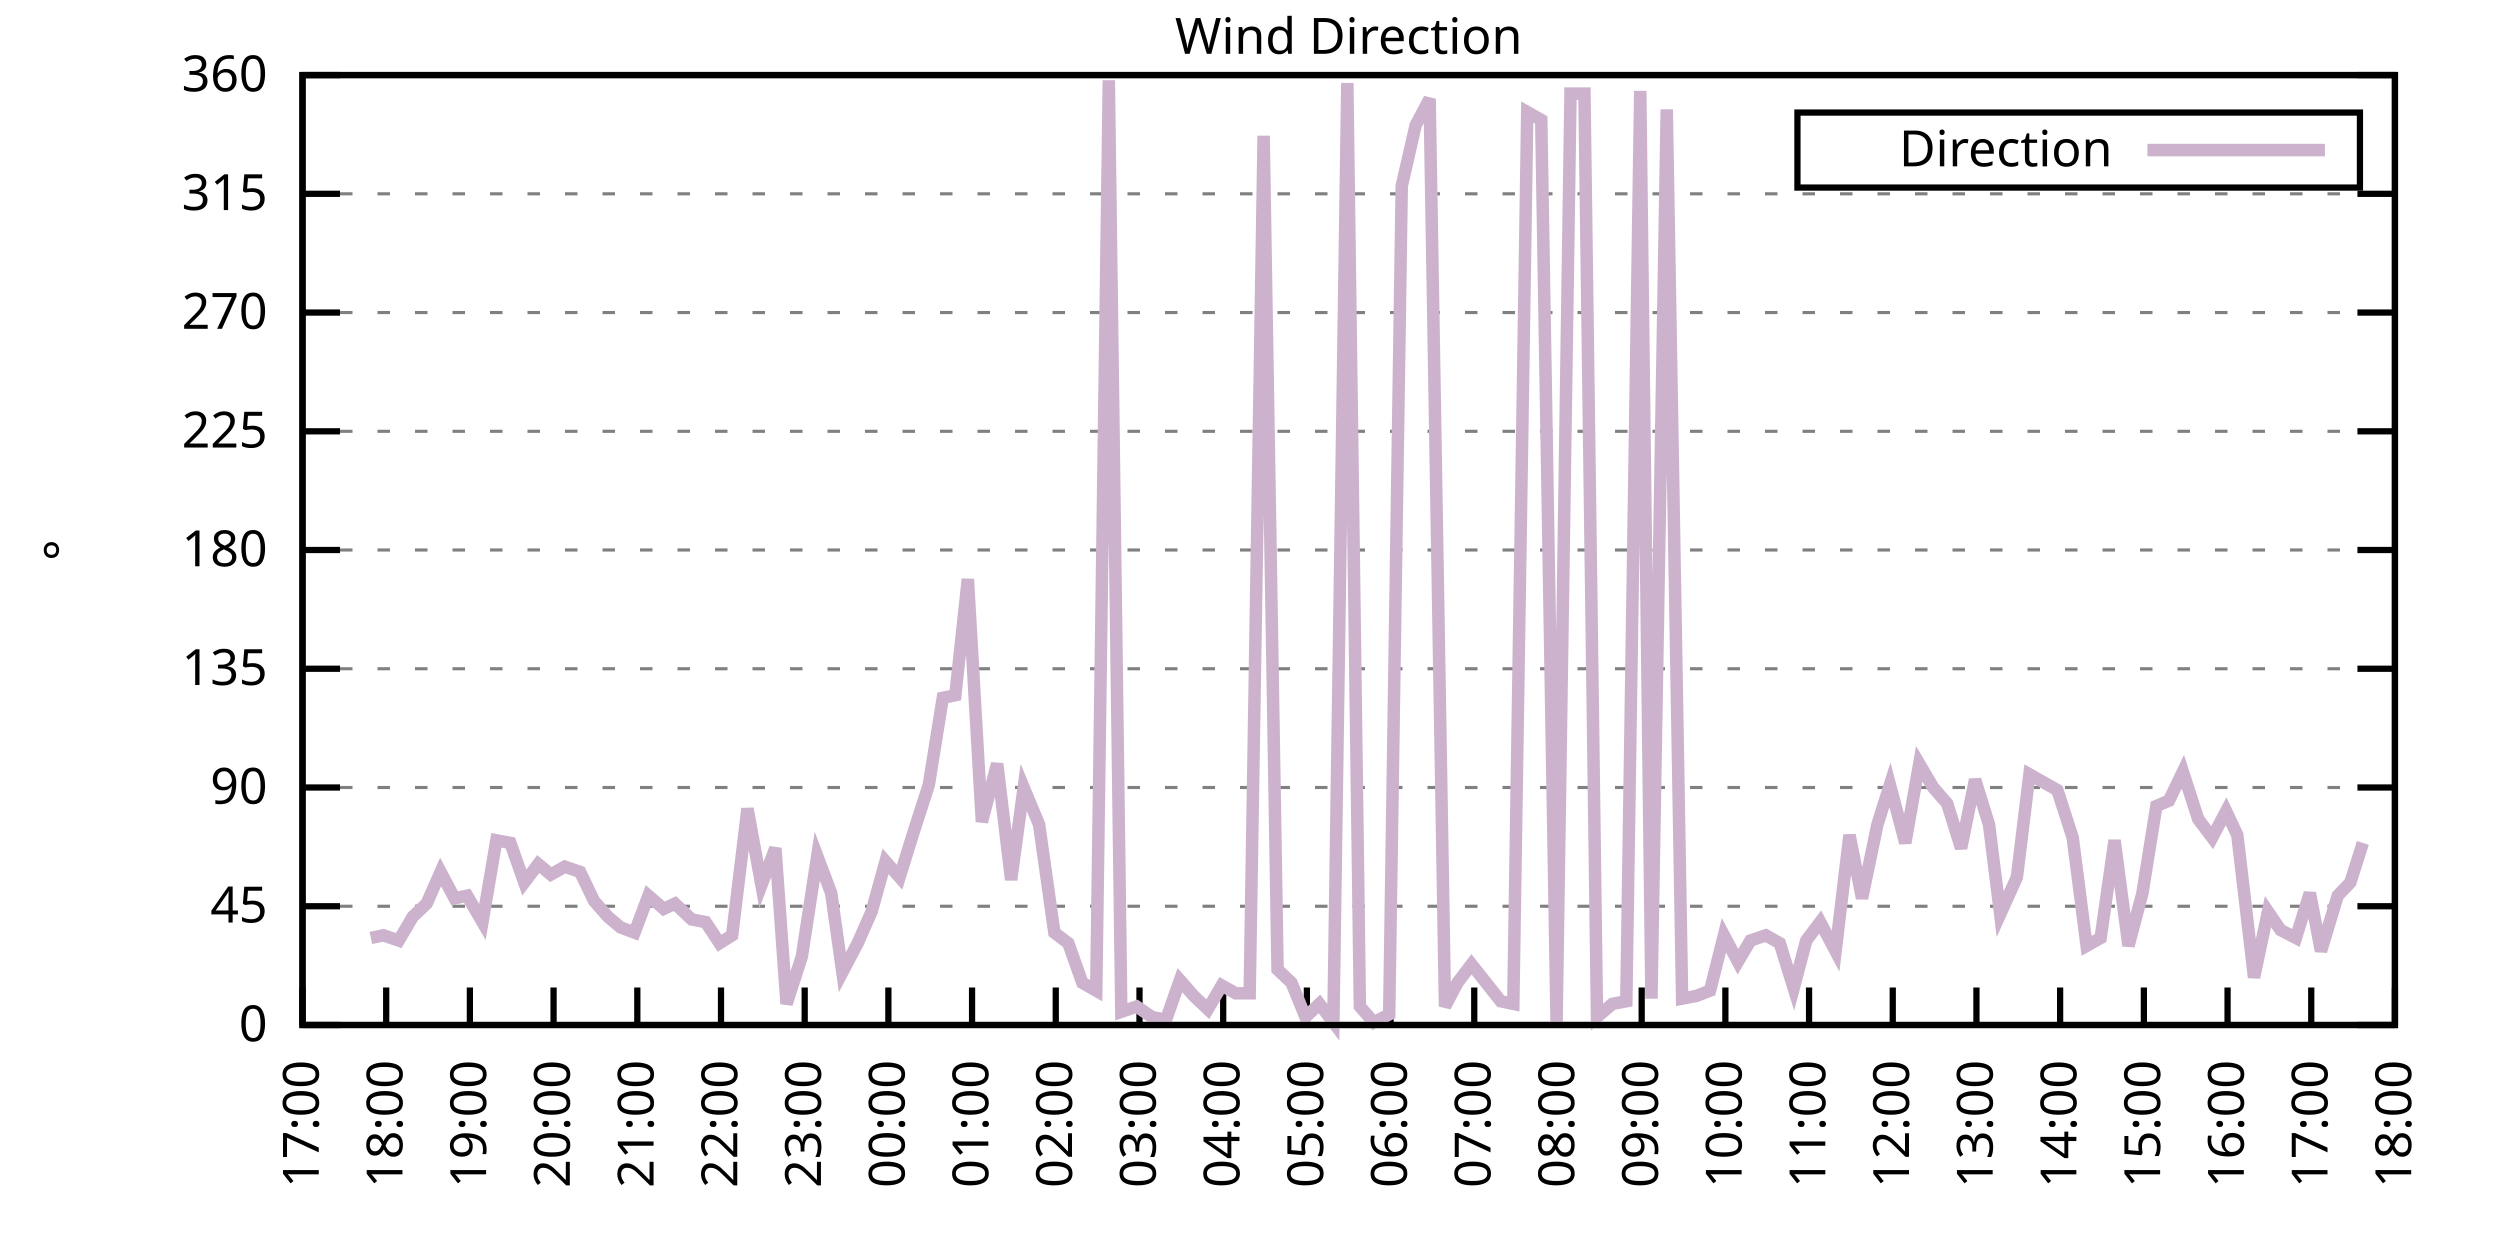
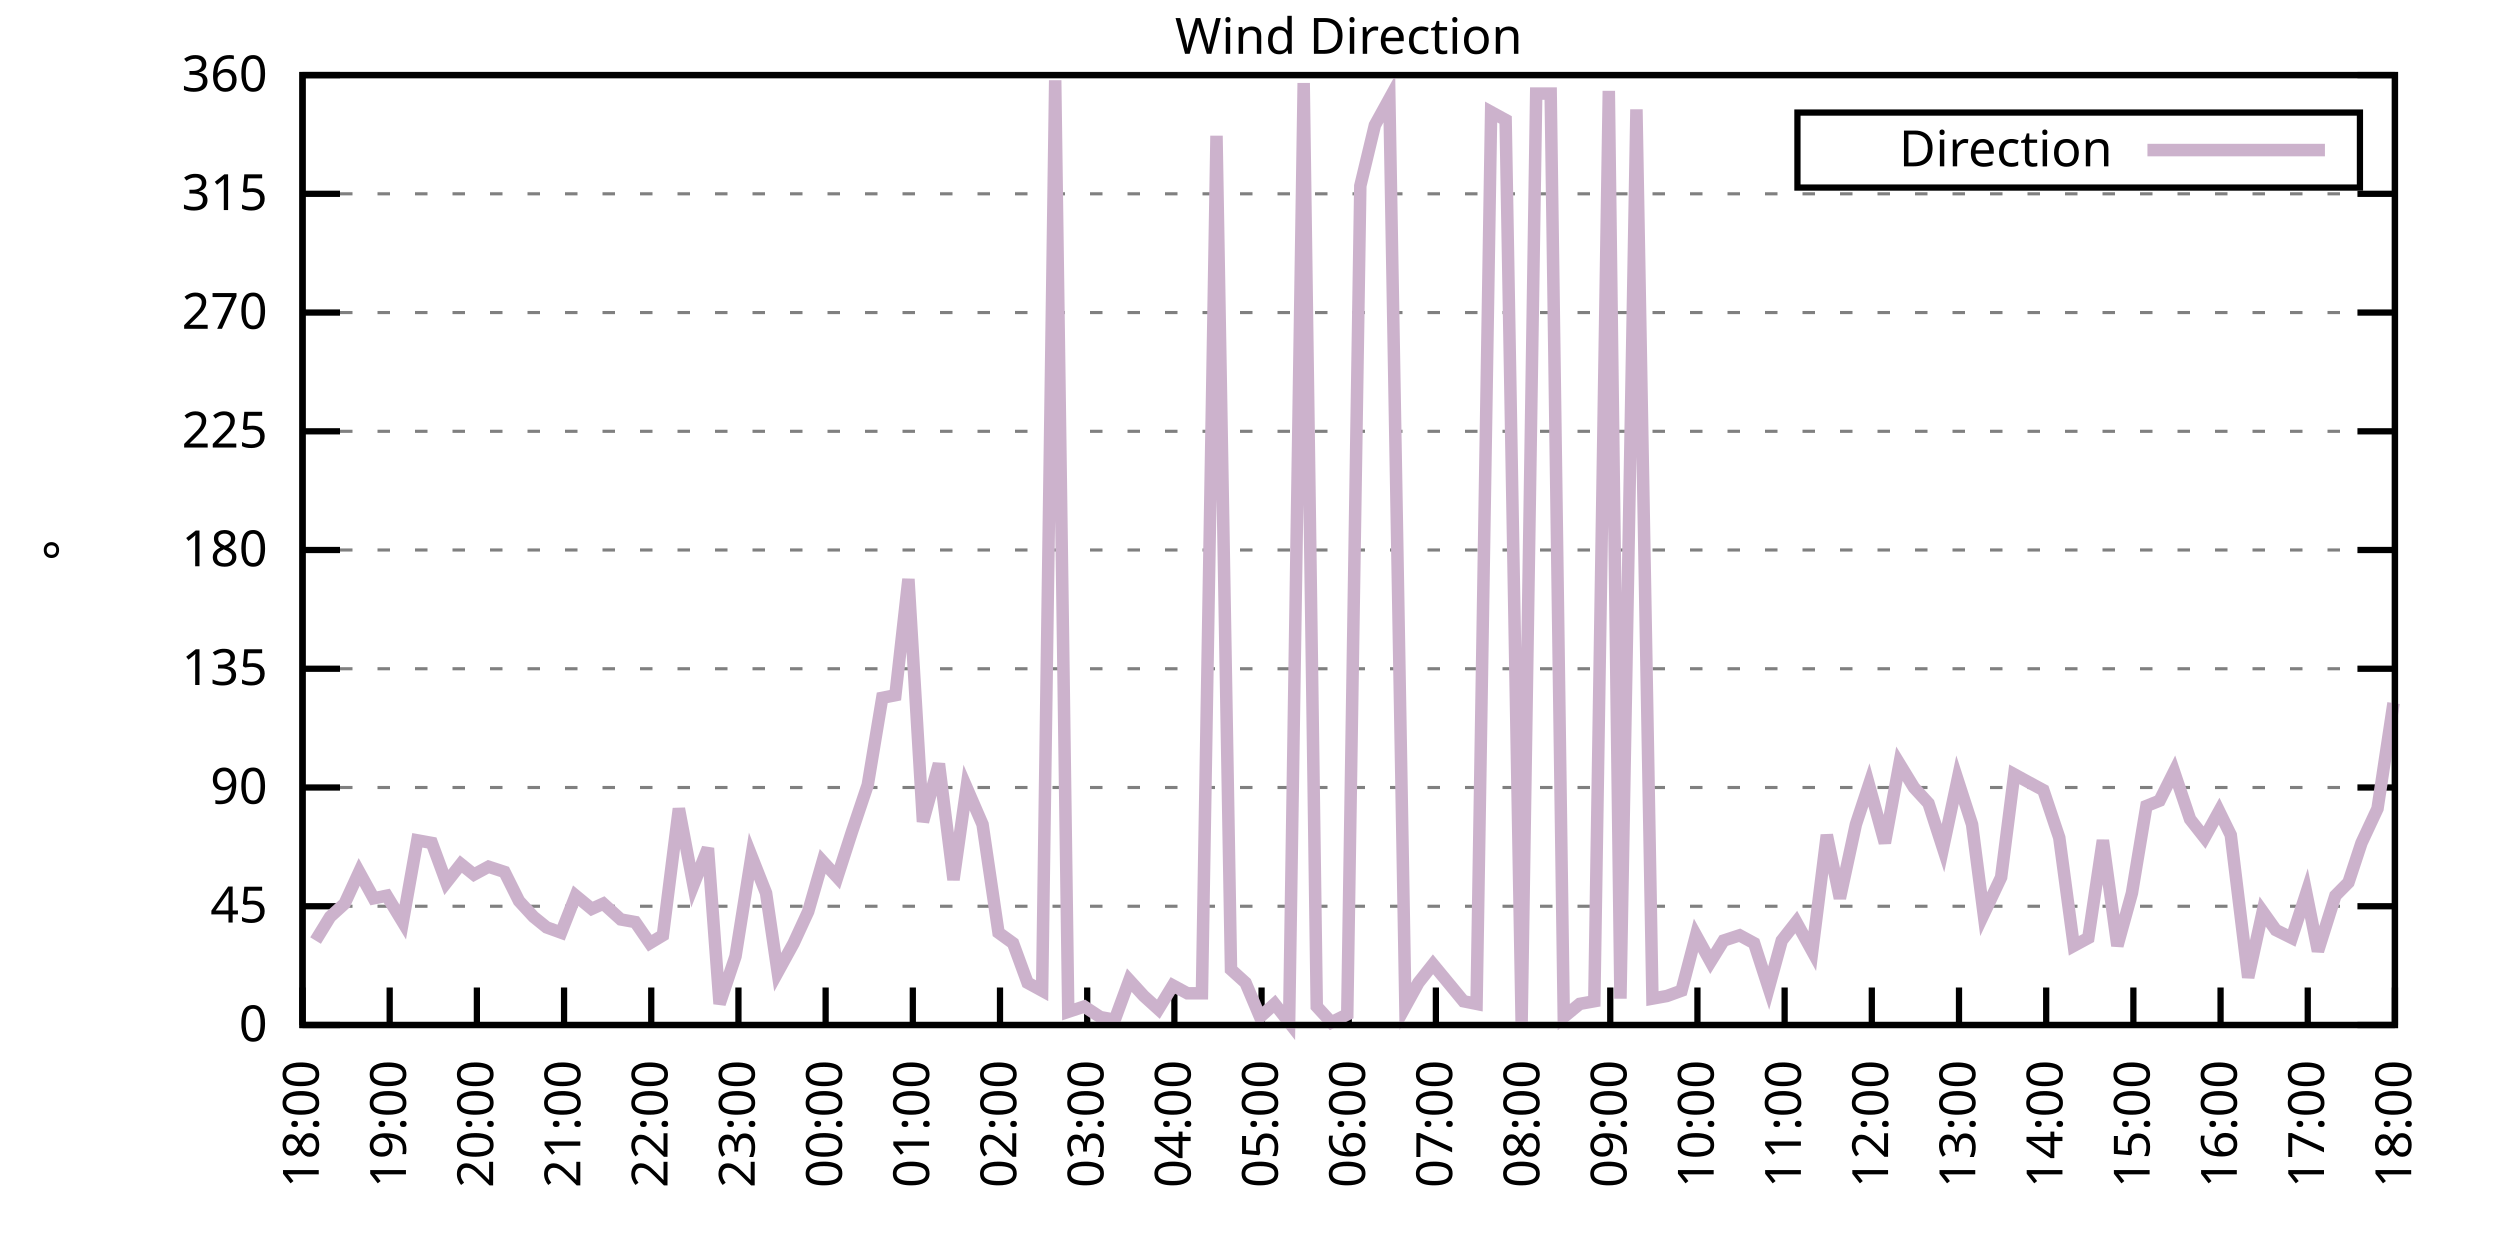
<svg xmlns="http://www.w3.org/2000/svg" xmlns:xlink="http://www.w3.org/1999/xlink" width="400" height="200" viewBox="0 0 400 200">
  <g id="gnuplot_canvas">
    <rect x="0" y="0" width="400" height="200" fill="none" />
    <defs>
      <circle id="gpDot" r="0.5" stroke-width="0.5" stroke="currentColor" />
      <path id="gpPt0" stroke-width="0.333" stroke="currentColor" d="M-1,0 h2 M0,-1 v2" />
      <path id="gpPt1" stroke-width="0.333" stroke="currentColor" d="M-1,-1 L1,1 M1,-1 L-1,1" />
      <path id="gpPt2" stroke-width="0.333" stroke="currentColor" d="M-1,0 L1,0 M0,-1 L0,1 M-1,-1 L1,1 M-1,1 L1,-1" />
      <rect id="gpPt3" stroke-width="0.333" stroke="currentColor" x="-1" y="-1" width="2" height="2" />
      <rect id="gpPt4" stroke-width="0.333" stroke="currentColor" fill="currentColor" x="-1" y="-1" width="2" height="2" />
      <circle id="gpPt5" stroke-width="0.333" stroke="currentColor" cx="0" cy="0" r="1" />
      <use xlink:href="#gpPt5" id="gpPt6" fill="currentColor" stroke="none" />
      <path id="gpPt7" stroke-width="0.333" stroke="currentColor" d="M0,-1.33 L-1.33,0.67 L1.33,0.67 z" />
      <use xlink:href="#gpPt7" id="gpPt8" fill="currentColor" stroke="none" />
      <use xlink:href="#gpPt7" id="gpPt9" stroke="currentColor" transform="rotate(180)" />
      <use xlink:href="#gpPt9" id="gpPt10" fill="currentColor" stroke="none" />
      <use xlink:href="#gpPt3" id="gpPt11" stroke="currentColor" transform="rotate(45)" />
      <use xlink:href="#gpPt11" id="gpPt12" fill="currentColor" stroke="none" />
      <path id="gpPt13" stroke-width="0.333" stroke="currentColor" d="M0,1.330 L1.265,0.411 L0.782,-1.067 L-0.782,-1.076 L-1.265,0.411 z" />
      <use xlink:href="#gpPt13" id="gpPt14" fill="currentColor" stroke="none" />
      <filter id="textbox" filterUnits="objectBoundingBox" x="0" y="0" height="1" width="1">
        <feFlood flood-color="white" flood-opacity="1" result="bgnd" />
        <feComposite in="SourceGraphic" in2="bgnd" operator="atop" />
      </filter>
      <filter id="greybox" filterUnits="objectBoundingBox" x="0" y="0" height="1" width="1">
        <feFlood flood-color="lightgrey" flood-opacity="1" result="grey" />
        <feComposite in="SourceGraphic" in2="grey" operator="atop" />
      </filter>
    </defs>
    <g fill="none" color="white" stroke="currentColor" stroke-width="1.00" stroke-linecap="butt" stroke-linejoin="miter">
</g>
    <g fill="none" color="black" stroke="currentColor" stroke-width="1.00" stroke-linecap="butt" stroke-linejoin="miter">
      <g stroke="none" shape-rendering="crispEdges">
        <polygon fill="rgb(255, 255, 255)" points="48.40,164.00 383.18,164.00 383.18,12.02 48.40,12.02 " />
      </g>
    </g>
    <g fill="none" color="black" stroke="currentColor" stroke-width="1.00" stroke-linecap="butt" stroke-linejoin="miter">
</g>
    <g fill="none" color="black" stroke="black" stroke-width="0.50" stroke-linecap="butt" stroke-linejoin="miter">
</g>
    <g fill="none" color="gray" stroke="currentColor" stroke-width="0.50" stroke-linecap="butt" stroke-linejoin="miter">
      <path stroke="gray" stroke-dasharray="2,4" class="gridline" d="M48.40,164.00 L383.19,164.00  " />
    </g>
    <g fill="none" color="gray" stroke="gray" stroke-width="1.00" stroke-linecap="butt" stroke-linejoin="miter">
</g>
    <g fill="none" color="black" stroke="currentColor" stroke-width="1.00" stroke-linecap="butt" stroke-linejoin="miter">
      <path stroke="black" d="M48.40,164.00 L54.40,164.00 M383.19,164.00 L377.19,164.00  " />
      <g transform="translate(42.80,166.60)" stroke="none" fill="black" font-family="Sans" font-size="8.00" text-anchor="end">
        <text>
          <tspan font-family="Sans"> 0</tspan>
        </text>
      </g>
    </g>
    <g fill="none" color="black" stroke="currentColor" stroke-width="1.00" stroke-linecap="butt" stroke-linejoin="miter">
</g>
    <g fill="none" color="black" stroke="black" stroke-width="0.50" stroke-linecap="butt" stroke-linejoin="miter">
</g>
    <g fill="none" color="gray" stroke="currentColor" stroke-width="0.50" stroke-linecap="butt" stroke-linejoin="miter">
      <path stroke="gray" stroke-dasharray="2,4" class="gridline" d="M48.40,145.00 L383.19,145.00  " />
    </g>
    <g fill="none" color="gray" stroke="gray" stroke-width="1.00" stroke-linecap="butt" stroke-linejoin="miter">
</g>
    <g fill="none" color="black" stroke="currentColor" stroke-width="1.00" stroke-linecap="butt" stroke-linejoin="miter">
      <path stroke="black" d="M48.40,145.00 L54.40,145.00 M383.19,145.00 L377.19,145.00  " />
      <g transform="translate(42.80,147.60)" stroke="none" fill="black" font-family="Sans" font-size="8.00" text-anchor="end">
        <text>
          <tspan font-family="Sans"> 45</tspan>
        </text>
      </g>
    </g>
    <g fill="none" color="black" stroke="currentColor" stroke-width="1.00" stroke-linecap="butt" stroke-linejoin="miter">
</g>
    <g fill="none" color="black" stroke="black" stroke-width="0.50" stroke-linecap="butt" stroke-linejoin="miter">
</g>
    <g fill="none" color="gray" stroke="currentColor" stroke-width="0.50" stroke-linecap="butt" stroke-linejoin="miter">
      <path stroke="gray" stroke-dasharray="2,4" class="gridline" d="M48.40,126.00 L383.19,126.00  " />
    </g>
    <g fill="none" color="gray" stroke="gray" stroke-width="1.00" stroke-linecap="butt" stroke-linejoin="miter">
</g>
    <g fill="none" color="black" stroke="currentColor" stroke-width="1.00" stroke-linecap="butt" stroke-linejoin="miter">
      <path stroke="black" d="M48.40,126.00 L54.40,126.00 M383.19,126.00 L377.19,126.00  " />
      <g transform="translate(42.80,128.60)" stroke="none" fill="black" font-family="Sans" font-size="8.00" text-anchor="end">
        <text>
          <tspan font-family="Sans"> 90</tspan>
        </text>
      </g>
    </g>
    <g fill="none" color="black" stroke="currentColor" stroke-width="1.00" stroke-linecap="butt" stroke-linejoin="miter">
</g>
    <g fill="none" color="black" stroke="black" stroke-width="0.50" stroke-linecap="butt" stroke-linejoin="miter">
</g>
    <g fill="none" color="gray" stroke="currentColor" stroke-width="0.50" stroke-linecap="butt" stroke-linejoin="miter">
      <path stroke="gray" stroke-dasharray="2,4" class="gridline" d="M48.40,107.00 L383.19,107.00  " />
    </g>
    <g fill="none" color="gray" stroke="gray" stroke-width="1.00" stroke-linecap="butt" stroke-linejoin="miter">
</g>
    <g fill="none" color="black" stroke="currentColor" stroke-width="1.00" stroke-linecap="butt" stroke-linejoin="miter">
      <path stroke="black" d="M48.40,107.00 L54.40,107.00 M383.19,107.00 L377.19,107.00  " />
      <g transform="translate(42.80,109.60)" stroke="none" fill="black" font-family="Sans" font-size="8.00" text-anchor="end">
        <text>
          <tspan font-family="Sans"> 135</tspan>
        </text>
      </g>
    </g>
    <g fill="none" color="black" stroke="currentColor" stroke-width="1.00" stroke-linecap="butt" stroke-linejoin="miter">
</g>
    <g fill="none" color="black" stroke="black" stroke-width="0.50" stroke-linecap="butt" stroke-linejoin="miter">
</g>
    <g fill="none" color="gray" stroke="currentColor" stroke-width="0.50" stroke-linecap="butt" stroke-linejoin="miter">
      <path stroke="gray" stroke-dasharray="2,4" class="gridline" d="M48.40,88.00 L383.19,88.00  " />
    </g>
    <g fill="none" color="gray" stroke="gray" stroke-width="1.00" stroke-linecap="butt" stroke-linejoin="miter">
</g>
    <g fill="none" color="black" stroke="currentColor" stroke-width="1.00" stroke-linecap="butt" stroke-linejoin="miter">
      <path stroke="black" d="M48.40,88.00 L54.40,88.00 M383.19,88.00 L377.19,88.00  " />
      <g transform="translate(42.80,90.60)" stroke="none" fill="black" font-family="Sans" font-size="8.00" text-anchor="end">
        <text>
          <tspan font-family="Sans"> 180</tspan>
        </text>
      </g>
    </g>
    <g fill="none" color="black" stroke="currentColor" stroke-width="1.00" stroke-linecap="butt" stroke-linejoin="miter">
</g>
    <g fill="none" color="black" stroke="black" stroke-width="0.50" stroke-linecap="butt" stroke-linejoin="miter">
</g>
    <g fill="none" color="gray" stroke="currentColor" stroke-width="0.50" stroke-linecap="butt" stroke-linejoin="miter">
      <path stroke="gray" stroke-dasharray="2,4" class="gridline" d="M48.40,69.01 L383.19,69.01  " />
    </g>
    <g fill="none" color="gray" stroke="gray" stroke-width="1.00" stroke-linecap="butt" stroke-linejoin="miter">
</g>
    <g fill="none" color="black" stroke="currentColor" stroke-width="1.00" stroke-linecap="butt" stroke-linejoin="miter">
      <path stroke="black" d="M48.40,69.01 L54.40,69.01 M383.19,69.01 L377.19,69.01  " />
      <g transform="translate(42.80,71.61)" stroke="none" fill="black" font-family="Sans" font-size="8.00" text-anchor="end">
        <text>
          <tspan font-family="Sans"> 225</tspan>
        </text>
      </g>
    </g>
    <g fill="none" color="black" stroke="currentColor" stroke-width="1.00" stroke-linecap="butt" stroke-linejoin="miter">
</g>
    <g fill="none" color="black" stroke="black" stroke-width="0.50" stroke-linecap="butt" stroke-linejoin="miter">
</g>
    <g fill="none" color="gray" stroke="currentColor" stroke-width="0.50" stroke-linecap="butt" stroke-linejoin="miter">
      <path stroke="gray" stroke-dasharray="2,4" class="gridline" d="M48.40,50.01 L383.19,50.01  " />
    </g>
    <g fill="none" color="gray" stroke="gray" stroke-width="1.00" stroke-linecap="butt" stroke-linejoin="miter">
</g>
    <g fill="none" color="black" stroke="currentColor" stroke-width="1.00" stroke-linecap="butt" stroke-linejoin="miter">
      <path stroke="black" d="M48.40,50.01 L54.40,50.01 M383.19,50.01 L377.19,50.01  " />
      <g transform="translate(42.80,52.61)" stroke="none" fill="black" font-family="Sans" font-size="8.00" text-anchor="end">
        <text>
          <tspan font-family="Sans"> 270</tspan>
        </text>
      </g>
    </g>
    <g fill="none" color="black" stroke="currentColor" stroke-width="1.00" stroke-linecap="butt" stroke-linejoin="miter">
</g>
    <g fill="none" color="black" stroke="black" stroke-width="0.50" stroke-linecap="butt" stroke-linejoin="miter">
</g>
    <g fill="none" color="gray" stroke="currentColor" stroke-width="0.50" stroke-linecap="butt" stroke-linejoin="miter">
      <path stroke="gray" stroke-dasharray="2,4" class="gridline" d="M48.40,31.01 L383.19,31.01  " />
    </g>
    <g fill="none" color="gray" stroke="gray" stroke-width="1.00" stroke-linecap="butt" stroke-linejoin="miter">
</g>
    <g fill="none" color="black" stroke="currentColor" stroke-width="1.00" stroke-linecap="butt" stroke-linejoin="miter">
      <path stroke="black" d="M48.40,31.01 L54.40,31.01 M383.19,31.01 L377.19,31.01  " />
      <g transform="translate(42.80,33.61)" stroke="none" fill="black" font-family="Sans" font-size="8.00" text-anchor="end">
        <text>
          <tspan font-family="Sans"> 315</tspan>
        </text>
      </g>
    </g>
    <g fill="none" color="black" stroke="currentColor" stroke-width="1.00" stroke-linecap="butt" stroke-linejoin="miter">
</g>
    <g fill="none" color="black" stroke="black" stroke-width="0.50" stroke-linecap="butt" stroke-linejoin="miter">
</g>
    <g fill="none" color="gray" stroke="currentColor" stroke-width="0.50" stroke-linecap="butt" stroke-linejoin="miter">
      <path stroke="gray" stroke-dasharray="2,4" class="gridline" d="M48.40,12.01 L383.19,12.01  " />
    </g>
    <g fill="none" color="gray" stroke="gray" stroke-width="1.00" stroke-linecap="butt" stroke-linejoin="miter">
</g>
    <g fill="none" color="black" stroke="currentColor" stroke-width="1.00" stroke-linecap="butt" stroke-linejoin="miter">
      <path stroke="black" d="M48.40,12.01 L54.40,12.01 M383.19,12.01 L377.19,12.01  " />
      <g transform="translate(42.80,14.61)" stroke="none" fill="black" font-family="Sans" font-size="8.00" text-anchor="end">
        <text>
          <tspan font-family="Sans"> 360</tspan>
        </text>
      </g>
    </g>
    <g fill="none" color="black" stroke="currentColor" stroke-width="1.00" stroke-linecap="butt" stroke-linejoin="miter">
      <path stroke="black" d="M48.40,164.00 L48.40,158.00  " />
      <g transform="translate(51.00,169.60) rotate(270.00)" stroke="none" fill="black" font-family="Sans" font-size="8.00" text-anchor="end">
        <text>
-           <tspan font-family="Sans">17:00</tspan>
-         </text>
-       </g>
-     </g>
-     <g fill="none" color="black" stroke="currentColor" stroke-width="1.00" stroke-linecap="butt" stroke-linejoin="miter">
-       <path stroke="black" d="M61.79,164.00 L61.79,158.00  " />
-       <g transform="translate(64.39,169.60) rotate(270.00)" stroke="none" fill="black" font-family="Sans" font-size="8.00" text-anchor="end">
-         <text>
          <tspan font-family="Sans">18:00</tspan>
        </text>
      </g>
    </g>
    <g fill="none" color="black" stroke="currentColor" stroke-width="1.00" stroke-linecap="butt" stroke-linejoin="miter">
-       <path stroke="black" d="M75.18,164.00 L75.18,158.00  " />
-       <g transform="translate(77.78,169.60) rotate(270.00)" stroke="none" fill="black" font-family="Sans" font-size="8.00" text-anchor="end">
+       <path stroke="black" d="M62.35,164.00 L62.35,158.00  " />
+       <g transform="translate(64.95,169.60) rotate(270.00)" stroke="none" fill="black" font-family="Sans" font-size="8.00" text-anchor="end">
        <text>
          <tspan font-family="Sans">19:00</tspan>
        </text>
      </g>
    </g>
    <g fill="none" color="black" stroke="currentColor" stroke-width="1.00" stroke-linecap="butt" stroke-linejoin="miter">
-       <path stroke="black" d="M88.57,164.00 L88.57,158.00  " />
-       <g transform="translate(91.17,169.60) rotate(270.00)" stroke="none" fill="black" font-family="Sans" font-size="8.00" text-anchor="end">
+       <path stroke="black" d="M76.30,164.00 L76.30,158.00  " />
+       <g transform="translate(78.90,169.60) rotate(270.00)" stroke="none" fill="black" font-family="Sans" font-size="8.00" text-anchor="end">
        <text>
          <tspan font-family="Sans">20:00</tspan>
        </text>
      </g>
    </g>
    <g fill="none" color="black" stroke="currentColor" stroke-width="1.00" stroke-linecap="butt" stroke-linejoin="miter">
-       <path stroke="black" d="M101.97,164.00 L101.97,158.00  " />
-       <g transform="translate(104.57,169.60) rotate(270.00)" stroke="none" fill="black" font-family="Sans" font-size="8.00" text-anchor="end">
+       <path stroke="black" d="M90.25,164.00 L90.25,158.00  " />
+       <g transform="translate(92.85,169.60) rotate(270.00)" stroke="none" fill="black" font-family="Sans" font-size="8.00" text-anchor="end">
        <text>
          <tspan font-family="Sans">21:00</tspan>
        </text>
      </g>
    </g>
    <g fill="none" color="black" stroke="currentColor" stroke-width="1.00" stroke-linecap="butt" stroke-linejoin="miter">
-       <path stroke="black" d="M115.36,164.00 L115.36,158.00  " />
-       <g transform="translate(117.96,169.60) rotate(270.00)" stroke="none" fill="black" font-family="Sans" font-size="8.00" text-anchor="end">
+       <path stroke="black" d="M104.20,164.00 L104.20,158.00  " />
+       <g transform="translate(106.80,169.60) rotate(270.00)" stroke="none" fill="black" font-family="Sans" font-size="8.00" text-anchor="end">
        <text>
          <tspan font-family="Sans">22:00</tspan>
        </text>
      </g>
    </g>
    <g fill="none" color="black" stroke="currentColor" stroke-width="1.00" stroke-linecap="butt" stroke-linejoin="miter">
-       <path stroke="black" d="M128.75,164.00 L128.75,158.00  " />
-       <g transform="translate(131.35,169.60) rotate(270.00)" stroke="none" fill="black" font-family="Sans" font-size="8.00" text-anchor="end">
+       <path stroke="black" d="M118.15,164.00 L118.15,158.00  " />
+       <g transform="translate(120.75,169.60) rotate(270.00)" stroke="none" fill="black" font-family="Sans" font-size="8.00" text-anchor="end">
        <text>
          <tspan font-family="Sans">23:00</tspan>
        </text>
      </g>
    </g>
    <g fill="none" color="black" stroke="currentColor" stroke-width="1.00" stroke-linecap="butt" stroke-linejoin="miter">
-       <path stroke="black" d="M142.14,164.00 L142.14,158.00  " />
-       <g transform="translate(144.74,169.60) rotate(270.00)" stroke="none" fill="black" font-family="Sans" font-size="8.00" text-anchor="end">
+       <path stroke="black" d="M132.10,164.00 L132.10,158.00  " />
+       <g transform="translate(134.70,169.60) rotate(270.00)" stroke="none" fill="black" font-family="Sans" font-size="8.00" text-anchor="end">
        <text>
          <tspan font-family="Sans">00:00</tspan>
        </text>
      </g>
    </g>
    <g fill="none" color="black" stroke="currentColor" stroke-width="1.00" stroke-linecap="butt" stroke-linejoin="miter">
-       <path stroke="black" d="M155.53,164.00 L155.53,158.00  " />
-       <g transform="translate(158.13,169.60) rotate(270.00)" stroke="none" fill="black" font-family="Sans" font-size="8.00" text-anchor="end">
+       <path stroke="black" d="M146.05,164.00 L146.05,158.00  " />
+       <g transform="translate(148.65,169.60) rotate(270.00)" stroke="none" fill="black" font-family="Sans" font-size="8.00" text-anchor="end">
        <text>
          <tspan font-family="Sans">01:00</tspan>
        </text>
      </g>
    </g>
    <g fill="none" color="black" stroke="currentColor" stroke-width="1.00" stroke-linecap="butt" stroke-linejoin="miter">
-       <path stroke="black" d="M168.92,164.00 L168.92,158.00  " />
-       <g transform="translate(171.52,169.60) rotate(270.00)" stroke="none" fill="black" font-family="Sans" font-size="8.00" text-anchor="end">
+       <path stroke="black" d="M160.00,164.00 L160.00,158.00  " />
+       <g transform="translate(162.60,169.60) rotate(270.00)" stroke="none" fill="black" font-family="Sans" font-size="8.00" text-anchor="end">
        <text>
          <tspan font-family="Sans">02:00</tspan>
        </text>
      </g>
    </g>
    <g fill="none" color="black" stroke="currentColor" stroke-width="1.00" stroke-linecap="butt" stroke-linejoin="miter">
-       <path stroke="black" d="M182.32,164.00 L182.32,158.00  " />
-       <g transform="translate(184.92,169.60) rotate(270.00)" stroke="none" fill="black" font-family="Sans" font-size="8.00" text-anchor="end">
+       <path stroke="black" d="M173.95,164.00 L173.95,158.00  " />
+       <g transform="translate(176.55,169.60) rotate(270.00)" stroke="none" fill="black" font-family="Sans" font-size="8.00" text-anchor="end">
        <text>
          <tspan font-family="Sans">03:00</tspan>
        </text>
      </g>
    </g>
    <g fill="none" color="black" stroke="currentColor" stroke-width="1.00" stroke-linecap="butt" stroke-linejoin="miter">
-       <path stroke="black" d="M195.71,164.00 L195.71,158.00  " />
-       <g transform="translate(198.31,169.60) rotate(270.00)" stroke="none" fill="black" font-family="Sans" font-size="8.00" text-anchor="end">
+       <path stroke="black" d="M187.90,164.00 L187.90,158.00  " />
+       <g transform="translate(190.50,169.60) rotate(270.00)" stroke="none" fill="black" font-family="Sans" font-size="8.00" text-anchor="end">
        <text>
          <tspan font-family="Sans">04:00</tspan>
        </text>
      </g>
    </g>
    <g fill="none" color="black" stroke="currentColor" stroke-width="1.00" stroke-linecap="butt" stroke-linejoin="miter">
-       <path stroke="black" d="M209.10,164.00 L209.10,158.00  " />
-       <g transform="translate(211.70,169.60) rotate(270.00)" stroke="none" fill="black" font-family="Sans" font-size="8.00" text-anchor="end">
+       <path stroke="black" d="M201.85,164.00 L201.85,158.00  " />
+       <g transform="translate(204.45,169.60) rotate(270.00)" stroke="none" fill="black" font-family="Sans" font-size="8.00" text-anchor="end">
        <text>
          <tspan font-family="Sans">05:00</tspan>
        </text>
      </g>
    </g>
    <g fill="none" color="black" stroke="currentColor" stroke-width="1.00" stroke-linecap="butt" stroke-linejoin="miter">
-       <path stroke="black" d="M222.49,164.00 L222.49,158.00  " />
-       <g transform="translate(225.09,169.60) rotate(270.00)" stroke="none" fill="black" font-family="Sans" font-size="8.00" text-anchor="end">
+       <path stroke="black" d="M215.80,164.00 L215.80,158.00  " />
+       <g transform="translate(218.40,169.60) rotate(270.00)" stroke="none" fill="black" font-family="Sans" font-size="8.00" text-anchor="end">
        <text>
          <tspan font-family="Sans">06:00</tspan>
        </text>
      </g>
    </g>
    <g fill="none" color="black" stroke="currentColor" stroke-width="1.00" stroke-linecap="butt" stroke-linejoin="miter">
-       <path stroke="black" d="M235.88,164.00 L235.88,158.00  " />
-       <g transform="translate(238.48,169.60) rotate(270.00)" stroke="none" fill="black" font-family="Sans" font-size="8.00" text-anchor="end">
+       <path stroke="black" d="M229.74,164.00 L229.74,158.00  " />
+       <g transform="translate(232.34,169.60) rotate(270.00)" stroke="none" fill="black" font-family="Sans" font-size="8.00" text-anchor="end">
        <text>
          <tspan font-family="Sans">07:00</tspan>
        </text>
      </g>
    </g>
    <g fill="none" color="black" stroke="currentColor" stroke-width="1.00" stroke-linecap="butt" stroke-linejoin="miter">
-       <path stroke="black" d="M249.27,164.00 L249.27,158.00  " />
-       <g transform="translate(251.87,169.60) rotate(270.00)" stroke="none" fill="black" font-family="Sans" font-size="8.00" text-anchor="end">
+       <path stroke="black" d="M243.69,164.00 L243.69,158.00  " />
+       <g transform="translate(246.29,169.60) rotate(270.00)" stroke="none" fill="black" font-family="Sans" font-size="8.00" text-anchor="end">
        <text>
          <tspan font-family="Sans">08:00</tspan>
        </text>
      </g>
    </g>
    <g fill="none" color="black" stroke="currentColor" stroke-width="1.00" stroke-linecap="butt" stroke-linejoin="miter">
-       <path stroke="black" d="M262.67,164.00 L262.67,158.00  " />
-       <g transform="translate(265.27,169.60) rotate(270.00)" stroke="none" fill="black" font-family="Sans" font-size="8.00" text-anchor="end">
+       <path stroke="black" d="M257.64,164.00 L257.64,158.00  " />
+       <g transform="translate(260.24,169.60) rotate(270.00)" stroke="none" fill="black" font-family="Sans" font-size="8.00" text-anchor="end">
        <text>
          <tspan font-family="Sans">09:00</tspan>
        </text>
      </g>
    </g>
    <g fill="none" color="black" stroke="currentColor" stroke-width="1.00" stroke-linecap="butt" stroke-linejoin="miter">
-       <path stroke="black" d="M276.06,164.00 L276.06,158.00  " />
-       <g transform="translate(278.66,169.60) rotate(270.00)" stroke="none" fill="black" font-family="Sans" font-size="8.00" text-anchor="end">
+       <path stroke="black" d="M271.59,164.00 L271.59,158.00  " />
+       <g transform="translate(274.19,169.60) rotate(270.00)" stroke="none" fill="black" font-family="Sans" font-size="8.00" text-anchor="end">
        <text>
          <tspan font-family="Sans">10:00</tspan>
        </text>
      </g>
    </g>
    <g fill="none" color="black" stroke="currentColor" stroke-width="1.00" stroke-linecap="butt" stroke-linejoin="miter">
-       <path stroke="black" d="M289.45,164.00 L289.45,158.00  " />
-       <g transform="translate(292.05,169.60) rotate(270.00)" stroke="none" fill="black" font-family="Sans" font-size="8.00" text-anchor="end">
+       <path stroke="black" d="M285.54,164.00 L285.54,158.00  " />
+       <g transform="translate(288.14,169.60) rotate(270.00)" stroke="none" fill="black" font-family="Sans" font-size="8.00" text-anchor="end">
        <text>
          <tspan font-family="Sans">11:00</tspan>
        </text>
      </g>
    </g>
    <g fill="none" color="black" stroke="currentColor" stroke-width="1.00" stroke-linecap="butt" stroke-linejoin="miter">
-       <path stroke="black" d="M302.84,164.00 L302.84,158.00  " />
-       <g transform="translate(305.44,169.60) rotate(270.00)" stroke="none" fill="black" font-family="Sans" font-size="8.00" text-anchor="end">
+       <path stroke="black" d="M299.49,164.00 L299.49,158.00  " />
+       <g transform="translate(302.09,169.60) rotate(270.00)" stroke="none" fill="black" font-family="Sans" font-size="8.00" text-anchor="end">
        <text>
          <tspan font-family="Sans">12:00</tspan>
        </text>
      </g>
    </g>
    <g fill="none" color="black" stroke="currentColor" stroke-width="1.00" stroke-linecap="butt" stroke-linejoin="miter">
-       <path stroke="black" d="M316.23,164.00 L316.23,158.00  " />
-       <g transform="translate(318.83,169.60) rotate(270.00)" stroke="none" fill="black" font-family="Sans" font-size="8.00" text-anchor="end">
+       <path stroke="black" d="M313.44,164.00 L313.44,158.00  " />
+       <g transform="translate(316.04,169.60) rotate(270.00)" stroke="none" fill="black" font-family="Sans" font-size="8.00" text-anchor="end">
        <text>
          <tspan font-family="Sans">13:00</tspan>
        </text>
      </g>
    </g>
    <g fill="none" color="black" stroke="currentColor" stroke-width="1.00" stroke-linecap="butt" stroke-linejoin="miter">
-       <path stroke="black" d="M329.62,164.00 L329.62,158.00  " />
-       <g transform="translate(332.22,169.60) rotate(270.00)" stroke="none" fill="black" font-family="Sans" font-size="8.00" text-anchor="end">
+       <path stroke="black" d="M327.39,164.00 L327.39,158.00  " />
+       <g transform="translate(329.99,169.60) rotate(270.00)" stroke="none" fill="black" font-family="Sans" font-size="8.00" text-anchor="end">
        <text>
          <tspan font-family="Sans">14:00</tspan>
        </text>
      </g>
    </g>
    <g fill="none" color="black" stroke="currentColor" stroke-width="1.00" stroke-linecap="butt" stroke-linejoin="miter">
-       <path stroke="black" d="M343.02,164.00 L343.02,158.00  " />
-       <g transform="translate(345.62,169.60) rotate(270.00)" stroke="none" fill="black" font-family="Sans" font-size="8.00" text-anchor="end">
+       <path stroke="black" d="M341.34,164.00 L341.34,158.00  " />
+       <g transform="translate(343.94,169.60) rotate(270.00)" stroke="none" fill="black" font-family="Sans" font-size="8.00" text-anchor="end">
        <text>
          <tspan font-family="Sans">15:00</tspan>
        </text>
      </g>
    </g>
    <g fill="none" color="black" stroke="currentColor" stroke-width="1.00" stroke-linecap="butt" stroke-linejoin="miter">
-       <path stroke="black" d="M356.41,164.00 L356.41,158.00  " />
-       <g transform="translate(359.01,169.60) rotate(270.00)" stroke="none" fill="black" font-family="Sans" font-size="8.00" text-anchor="end">
+       <path stroke="black" d="M355.29,164.00 L355.29,158.00  " />
+       <g transform="translate(357.89,169.60) rotate(270.00)" stroke="none" fill="black" font-family="Sans" font-size="8.00" text-anchor="end">
        <text>
          <tspan font-family="Sans">16:00</tspan>
        </text>
      </g>
    </g>
    <g fill="none" color="black" stroke="currentColor" stroke-width="1.00" stroke-linecap="butt" stroke-linejoin="miter">
-       <path stroke="black" d="M369.80,164.00 L369.80,158.00  " />
-       <g transform="translate(372.40,169.60) rotate(270.00)" stroke="none" fill="black" font-family="Sans" font-size="8.00" text-anchor="end">
+       <path stroke="black" d="M369.24,164.00 L369.24,158.00  " />
+       <g transform="translate(371.84,169.60) rotate(270.00)" stroke="none" fill="black" font-family="Sans" font-size="8.00" text-anchor="end">
        <text>
          <tspan font-family="Sans">17:00</tspan>
        </text>
      </g>
    </g>
    <g fill="none" color="black" stroke="currentColor" stroke-width="1.00" stroke-linecap="butt" stroke-linejoin="miter">
      <path stroke="black" d="M383.19,164.00 L383.19,158.00  " />
      <g transform="translate(385.79,169.60) rotate(270.00)" stroke="none" fill="black" font-family="Sans" font-size="8.00" text-anchor="end">
        <text>
          <tspan font-family="Sans">18:00</tspan>
        </text>
      </g>
    </g>
    <g fill="none" color="black" stroke="currentColor" stroke-width="1.00" stroke-linecap="butt" stroke-linejoin="miter">
</g>
    <g fill="none" color="black" stroke="currentColor" stroke-width="1.00" stroke-linecap="butt" stroke-linejoin="miter">
      <path stroke="black" d="M48.40,12.01 L48.40,164.00 L383.19,164.00 L383.19,12.01 L48.40,12.01 Z  " />
    </g>
    <g fill="none" color="black" stroke="currentColor" stroke-width="1.00" stroke-linecap="butt" stroke-linejoin="miter">
</g>
    <g fill="none" color="black" stroke="currentColor" stroke-width="1.00" stroke-linecap="butt" stroke-linejoin="miter">
      <path stroke="black" d="M287.59,30.01 L287.59,18.01 L377.59,18.01 L377.59,30.01 L287.59,30.01 Z  " />
    </g>
    <g id="Wind_direction_plot_1">
      <g fill="none" color="white" stroke="black" stroke-width="2.00" stroke-linecap="butt" stroke-linejoin="miter">
</g>
      <g fill="none" color="black" stroke="currentColor" stroke-width="2.00" stroke-linecap="butt" stroke-linejoin="miter">
        <g transform="translate(337.99,26.61)" stroke="none" fill="black" font-family="Sans" font-size="8.00" text-anchor="end">
          <text>
            <tspan font-family="Sans">Direction</tspan>
          </text>
        </g>
      </g>
      <g fill="none" color="black" stroke="currentColor" stroke-width="2.00" stroke-linecap="butt" stroke-linejoin="miter">
-         <path stroke="rgb(204, 178, 204)" d="M343.59,24.01 L371.99,24.01 M59.34,150.07 L61.35,149.65 L63.80,150.49 L66.03,146.69 L68.26,144.58 L70.50,139.51   L72.73,143.73 L74.74,143.31 L77.19,147.53 L79.42,134.45 L81.66,134.87 L83.89,141.20 L86.12,138.25 L88.13,139.93   L90.36,138.67 L92.82,139.51 L95.05,144.16 L97.28,146.69 L99.29,148.38 L101.52,149.22 L103.75,143.31 L106.21,145.42   L107.99,144.58 L110.67,147.11 L112.90,147.53 L115.13,150.91 L117.14,149.65 L119.60,129.38 L121.83,141.62 L124.06,135.71   L125.85,160.62 L128.30,153.02 L130.76,136.98 L132.99,142.89 L134.78,155.56 L137.23,150.91 L139.46,145.85 L141.69,137.82   L143.93,140.36 L146.16,133.18 L148.61,125.58 L150.85,111.65 L152.85,111.23 L154.86,92.65 L157.10,131.49 L159.55,122.20   L161.78,140.78 L163.79,126.00 L166.25,131.91 L168.70,149.22 L170.93,150.91 L173.17,157.24 L175.40,158.51 L177.41,12.85   L179.41,161.89 L181.87,161.04 L184.32,162.73 L186.56,163.16 L188.79,156.82 L191.02,159.36 L193.25,161.47 L195.48,157.67   L197.72,158.93 L199.95,158.93 L202.18,21.72 L204.41,155.13 L206.64,157.24 L208.88,162.73 L211.11,160.62 L213.34,163.58   L215.57,13.28 L217.58,161.04 L219.81,163.58 L222.27,162.31 L224.28,29.74 L226.51,20.03 L228.74,15.81 L231.20,161.04   L233.20,157.24 L235.44,154.29 L237.44,156.82 L240.12,160.20 L242.13,160.62 L244.36,17.92 L246.60,19.19 L249.05,163.58   L251.28,14.97 L253.51,14.97 L255.52,162.73 L257.98,160.62 L260.21,160.20 L262.44,14.54 L264.23,159.78 L266.68,17.50   L269.14,159.78 L271.37,159.36 L273.60,158.51 L275.83,149.65 L278.07,153.87 L280.07,150.49 L282.53,149.65 L284.76,150.91   L286.99,158.09 L289.00,150.49 L291.23,147.53 L293.69,152.18 L295.92,133.60 L297.93,143.73 L300.39,131.91 L302.39,125.58   L304.85,134.87 L307.08,122.20 L309.31,126.00 L311.54,128.54 L313.78,135.71 L316.01,124.74 L318.24,131.91 L320.03,146.27   L322.70,140.36 L324.71,123.89 L326.95,125.16 L329.18,126.42 L331.63,134.02 L333.86,151.33 L336.10,150.07 L338.33,134.45   L340.56,151.33 L342.79,142.89 L345.02,128.96 L347.03,128.11 L349.26,123.47 L351.72,131.07 L353.95,134.02 L356.18,129.80   L357.97,133.60 L360.65,156.40 L362.88,145.85 L364.89,148.80 L367.34,150.07 L369.58,142.89 L371.36,152.18 L374.04,143.31   L376.05,141.20 L378.06,134.87  " />
+         <path stroke="rgb(204, 178, 204)" d="M343.59,24.01 L371.99,24.01 M50.49,150.49 L52.82,146.69 L55.14,144.58 L57.47,139.51 L59.79,143.73 L61.88,143.31   L64.44,147.53 L66.77,134.45 L69.09,134.87 L71.42,141.20 L73.74,138.25 L75.83,139.93 L78.16,138.67 L80.72,139.51   L83.04,144.16 L85.37,146.69 L87.46,148.38 L89.78,149.22 L92.11,143.31 L94.67,145.42 L96.53,144.58 L99.32,147.11   L101.64,147.53 L103.97,150.91 L106.06,149.65 L108.62,129.38 L110.94,141.62 L113.27,135.71 L115.13,160.62 L117.68,153.02   L120.24,136.98 L122.57,142.89 L124.43,155.56 L126.98,150.91 L129.31,145.85 L131.63,137.82 L133.96,140.36 L136.28,133.18   L138.84,125.58 L141.16,111.65 L143.26,111.23 L145.35,92.65 L147.67,131.49 L150.23,122.20 L152.56,140.78 L154.65,126.00   L157.21,131.91 L159.76,149.22 L162.09,150.91 L164.41,157.24 L166.74,158.51 L168.83,12.85 L170.92,161.89 L173.48,161.04   L176.04,162.73 L178.36,163.16 L180.69,156.82 L183.01,159.36 L185.34,161.47 L187.66,157.67 L189.99,158.93 L192.31,158.93   L194.64,21.72 L196.96,155.13 L199.29,157.24 L201.61,162.73 L203.94,160.62 L206.26,163.58 L208.59,13.28 L210.68,161.04   L213.01,163.58 L215.56,162.31 L217.65,29.74 L219.98,20.03 L222.30,15.81 L224.86,161.04 L226.95,157.24 L229.28,154.29   L231.37,156.82 L234.16,160.20 L236.25,160.62 L238.58,17.92 L240.90,19.19 L243.46,163.58 L245.79,14.97 L248.11,14.97   L250.20,162.73 L252.76,160.62 L255.09,160.20 L257.41,14.54 L259.27,159.78 L261.83,17.50 L264.39,159.78 L266.71,159.36   L269.04,158.51 L271.36,149.65 L273.69,153.87 L275.78,150.49 L278.34,149.65 L280.66,150.91 L282.99,158.09 L285.08,150.49   L287.40,147.53 L289.96,152.18 L292.29,133.60 L294.38,143.73 L296.94,131.91 L299.03,125.58 L301.58,134.87 L303.91,122.20   L306.23,126.00 L308.56,128.54 L310.88,135.71 L313.21,124.74 L315.53,131.91 L317.39,146.27 L320.18,140.36 L322.28,123.89   L324.60,125.16 L326.93,126.42 L329.48,134.02 L331.81,151.33 L334.13,150.07 L336.46,134.45 L338.78,151.33 L341.11,142.89   L343.43,128.96 L345.53,128.11 L347.85,123.47 L350.41,131.07 L352.73,134.02 L355.06,129.80 L356.92,133.60 L359.71,156.40   L362.03,145.85 L364.13,148.80 L366.68,150.07 L369.01,142.89 L370.87,152.18 L373.66,143.31 L375.75,141.20 L377.84,134.87   L380.40,129.38 L382.96,112.49  " />
      </g>
    </g>
    <g fill="none" color="black" stroke="currentColor" stroke-width="2.00" stroke-linecap="butt" stroke-linejoin="miter">
</g>
    <g fill="none" color="black" stroke="black" stroke-width="1.00" stroke-linecap="butt" stroke-linejoin="miter">
</g>
    <g fill="none" color="black" stroke="currentColor" stroke-width="1.00" stroke-linecap="butt" stroke-linejoin="miter">
      <path stroke="black" d="M48.40,12.01 L48.40,164.00 L383.19,164.00 L383.19,12.01 L48.40,12.01 Z  " />
      <g transform="translate(12.80,88.01) rotate(270.00)" stroke="none" fill="black" font-family="Sans" font-size="8.00" text-anchor="middle">
        <text>
          <tspan font-family="Sans">°</tspan>
        </text>
      </g>
    </g>
    <g fill="none" color="black" stroke="currentColor" stroke-width="1.00" stroke-linecap="butt" stroke-linejoin="miter">
</g>
    <g fill="none" color="black" stroke="currentColor" stroke-width="1.00" stroke-linecap="butt" stroke-linejoin="miter">
      <g transform="translate(215.79,8.61)" stroke="none" fill="black" font-family="Sans" font-size="8.00" text-anchor="middle">
        <text>
          <tspan font-family="Sans">Wind Direction</tspan>
        </text>
      </g>
    </g>
    <g fill="none" color="black" stroke="currentColor" stroke-width="1.00" stroke-linecap="butt" stroke-linejoin="miter">
</g>
  </g>
</svg>
